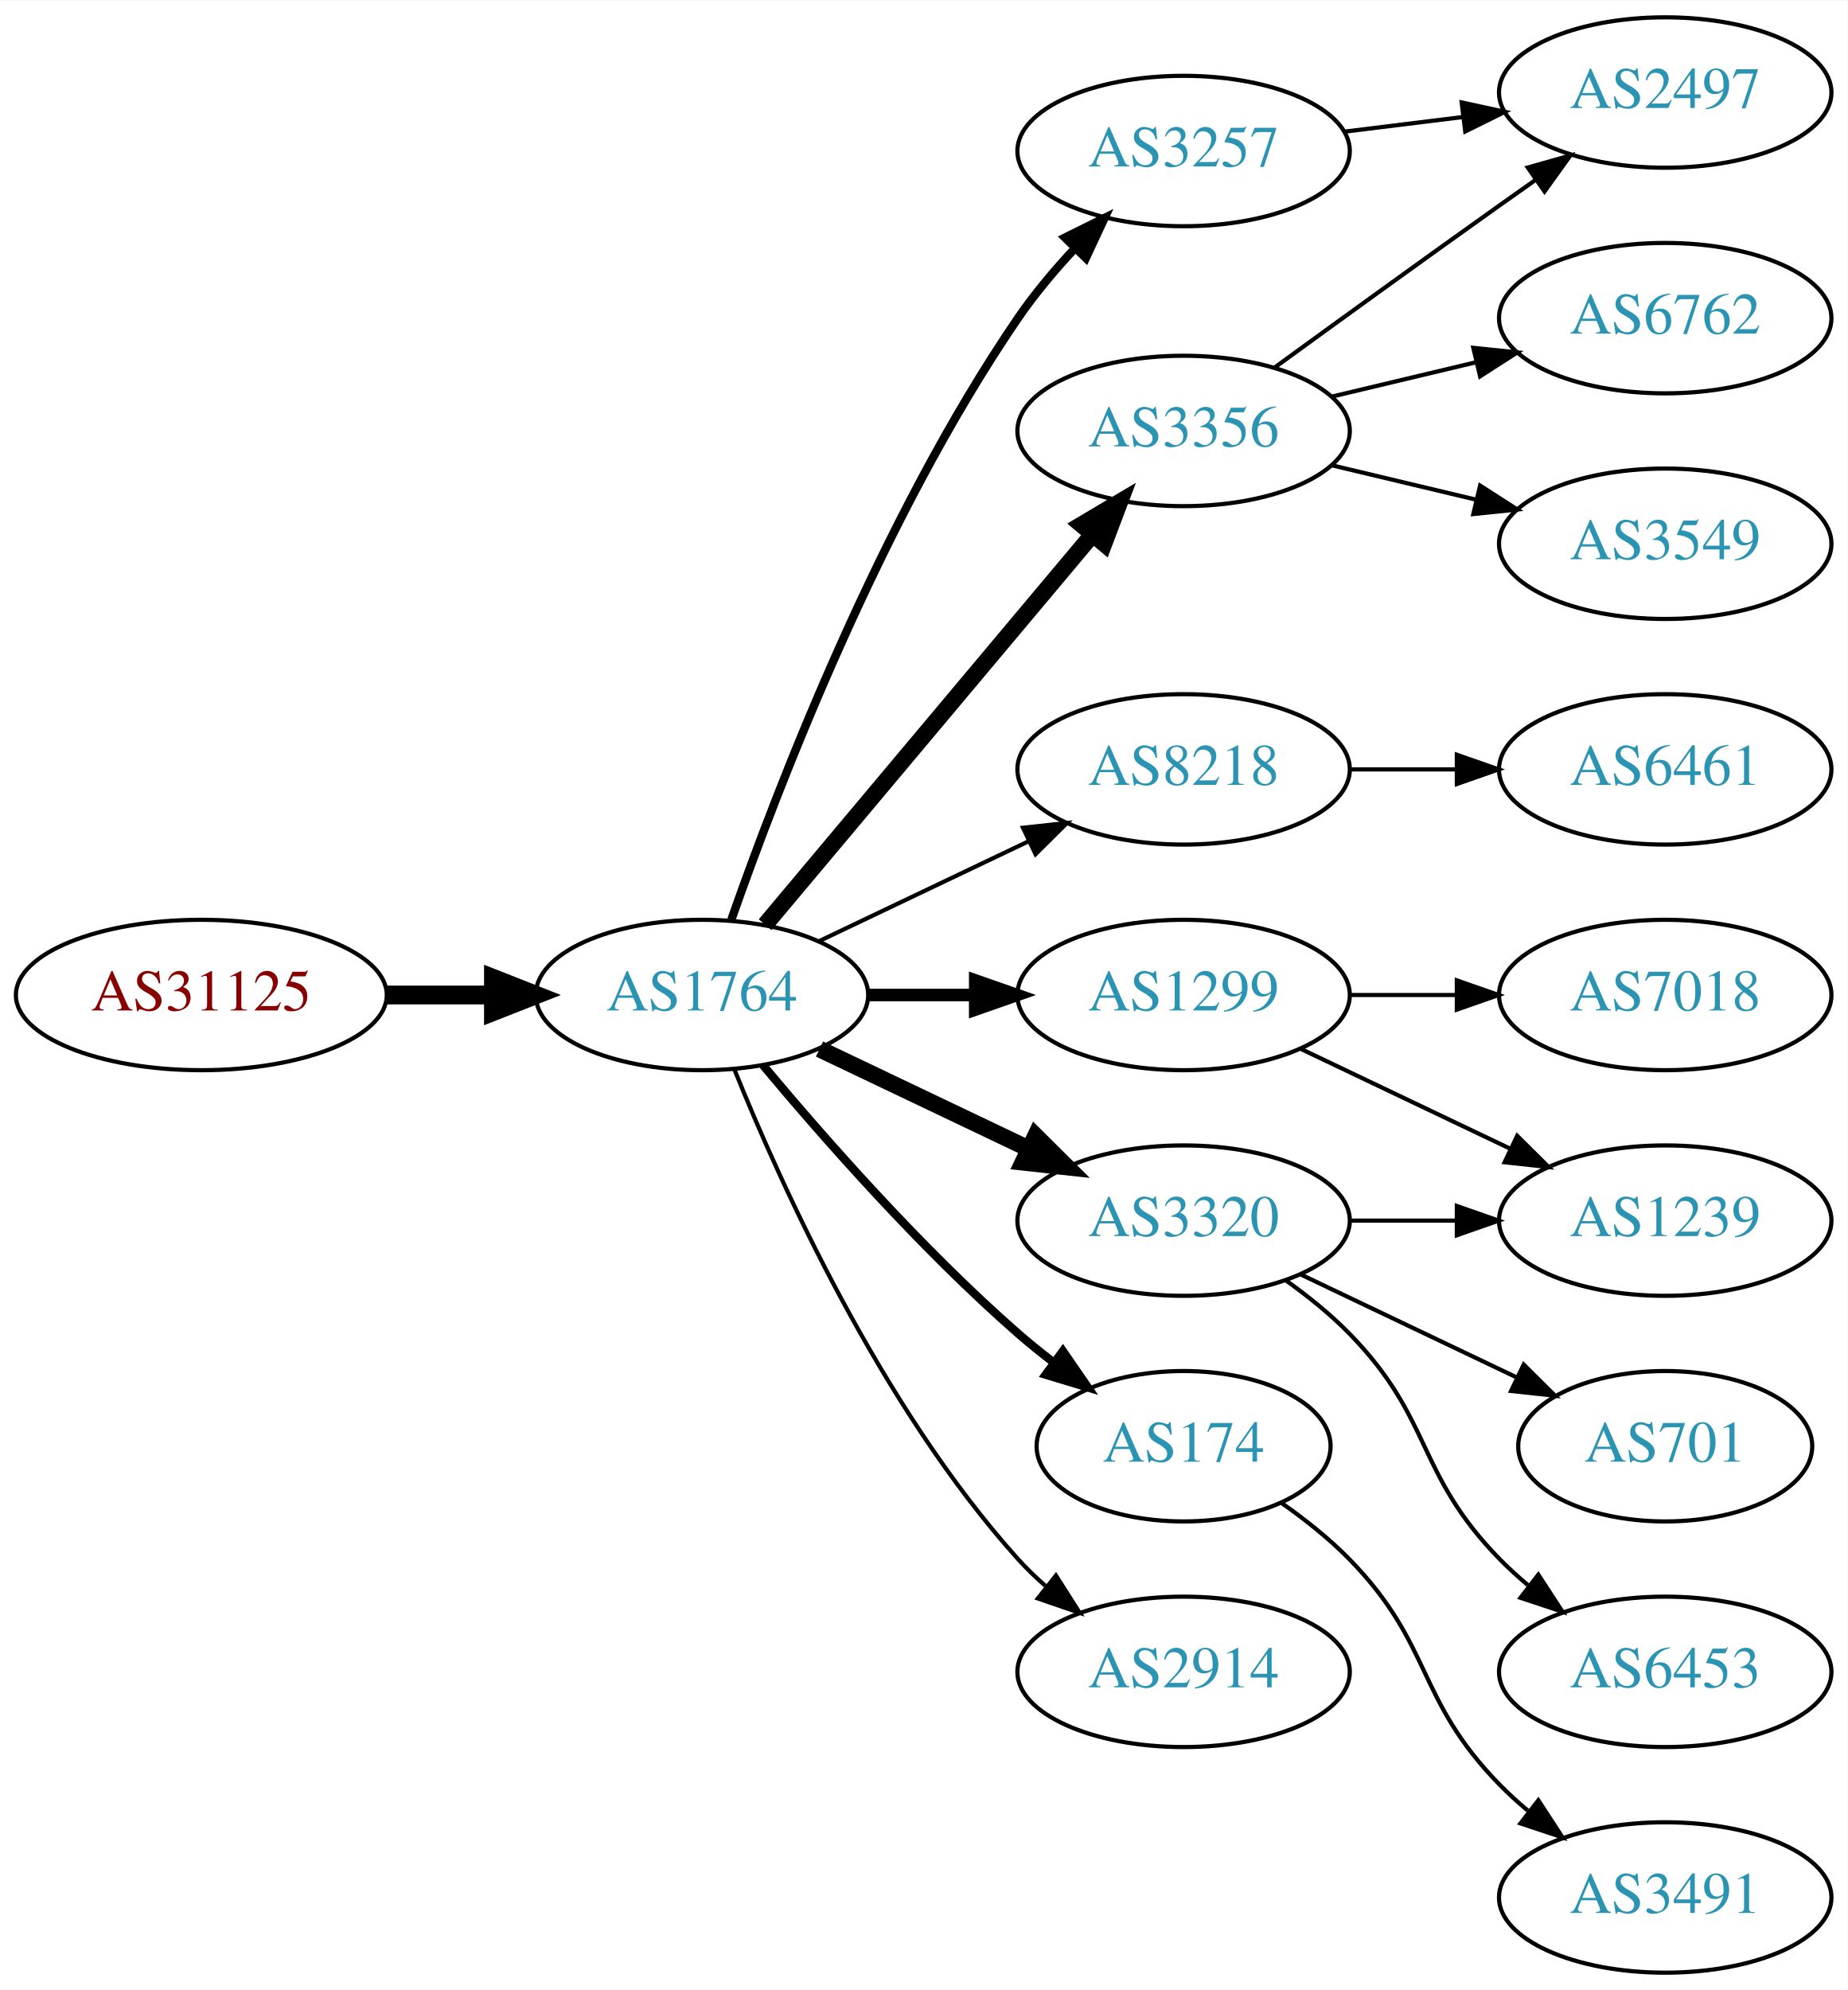
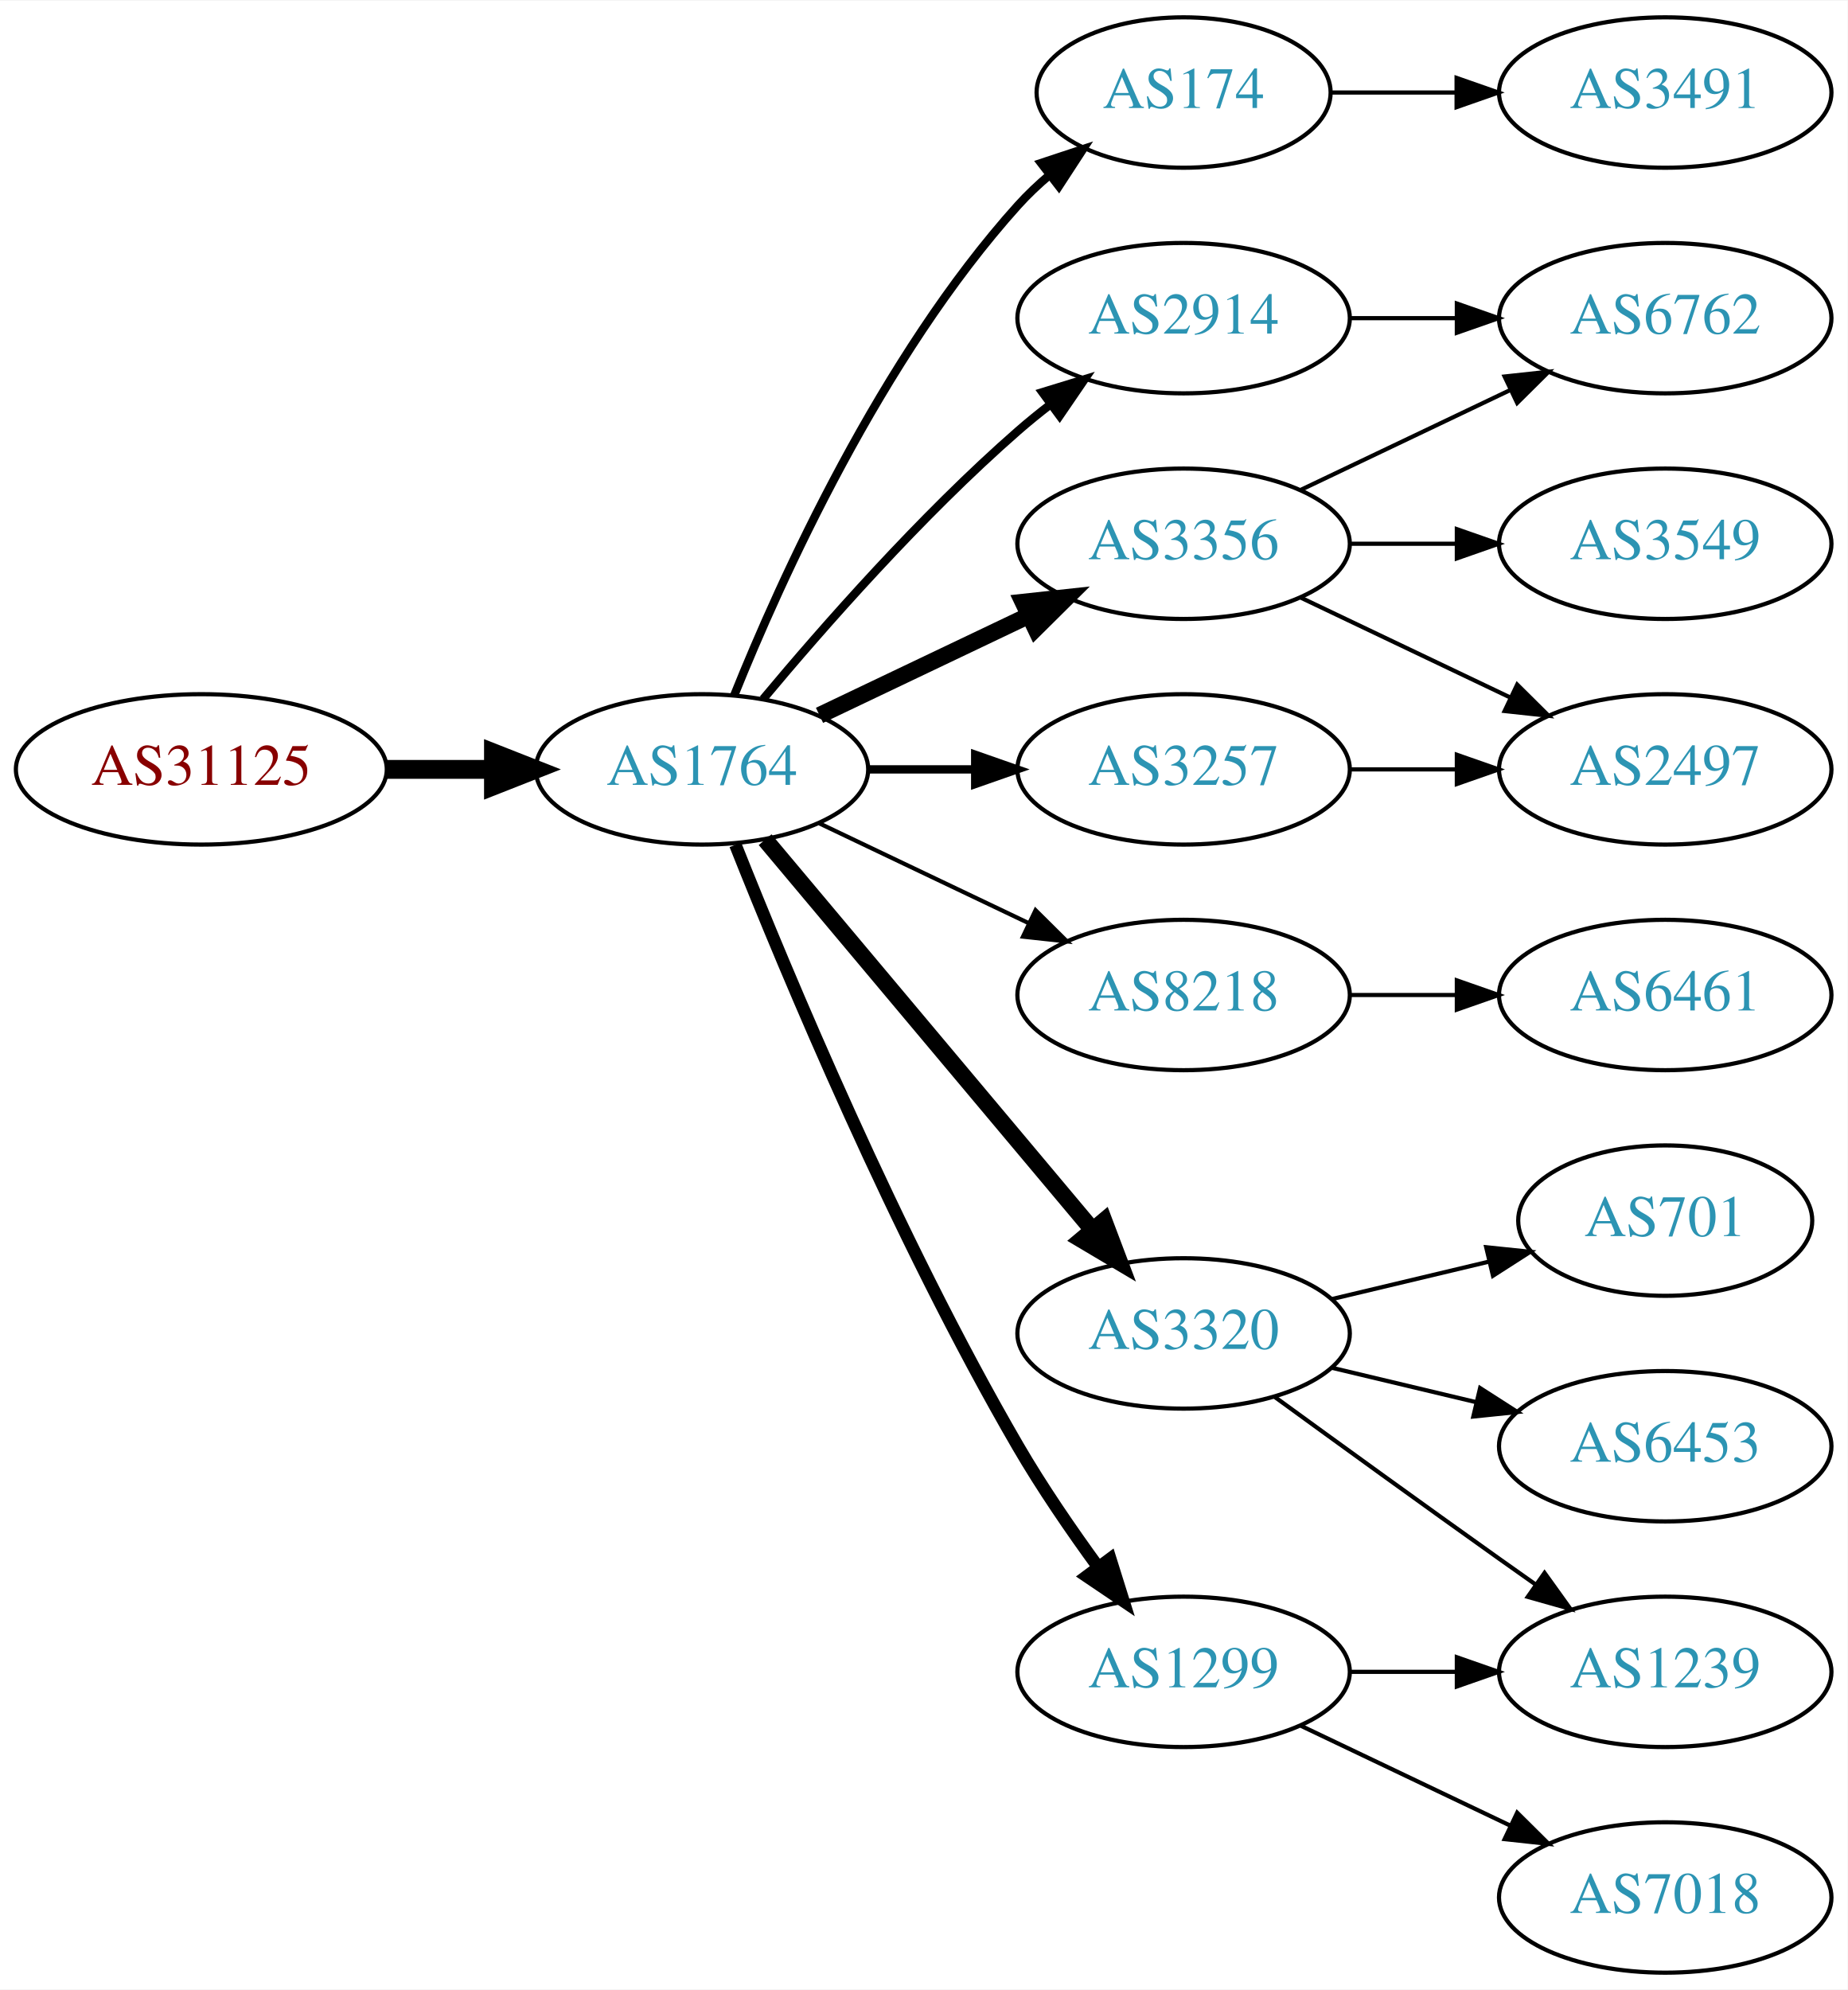
<svg xmlns="http://www.w3.org/2000/svg" xmlns:xlink="http://www.w3.org/1999/xlink" width="442pt" height="476pt" viewBox="0.00 0.00 442.27 476.00">
  <g id="graph0" class="graph" transform="scale(1 1) rotate(0) translate(4 472)">
    <polygon fill="white" stroke="none" points="-4,4 -4,-472 438.271,-472 438.271,4 -4,4" />
    <g id="node1" class="node">
      <g id="a_node1">
        <a xlink:href="/asn/31125" xlink:title="AS31125 ~ Linetec GmbH [AT]">
-           <ellipse fill="#ffffff" stroke="black" cx="44.196" cy="-234" rx="44.393" ry="18" />
-           <text text-anchor="middle" x="44.196" y="-230.3" font-family="Times,serif" font-size="14.00" fill="#880000">AS31125</text>
+           <ellipse fill="#ffffff" stroke="black" cx="44.196" cy="-288" rx="44.393" ry="18" />
+           <text text-anchor="middle" x="44.196" y="-284.3" font-family="Times,serif" font-size="14.00" fill="#880000">AS31125</text>
        </a>
      </g>
    </g>
    <g id="node2" class="node">
      <g id="a_node2">
        <a xlink:href="/asn/1764" xlink:title="AS1764 ~ NEXTLAYER-AS [AT]">
-           <ellipse fill="#ffffff" stroke="black" cx="164.039" cy="-234" rx="39.794" ry="18" />
-           <text text-anchor="middle" x="164.039" y="-230.3" font-family="Times,serif" font-size="14.00" fill="#2c94b3">AS1764</text>
+           <ellipse fill="#ffffff" stroke="black" cx="164.039" cy="-288" rx="39.794" ry="18" />
+           <text text-anchor="middle" x="164.039" y="-284.3" font-family="Times,serif" font-size="14.00" fill="#2c94b3">AS1764</text>
        </a>
      </g>
    </g>
    <g id="edge1" class="edge">
-       <path fill="none" stroke="black" stroke-width="4.5" d="M88.407,-234C96.72,-234 105.482,-234 113.965,-234" />
-       <polygon fill="black" stroke="black" stroke-width="4.5" points="114.123,-237.938 124.123,-234 114.123,-230.063 114.123,-237.938" />
+       <path fill="none" stroke="black" stroke-width="4.5" d="M88.407,-288C96.72,-288 105.482,-288 113.965,-288" />
+       <polygon fill="black" stroke="black" stroke-width="4.5" points="114.123,-291.938 124.123,-288 114.123,-284.063 114.123,-291.938" />
    </g>
    <g id="node3" class="node">
      <g id="a_node3">
-         <a xlink:href="/asn/1299" xlink:title="AS1299 ~ Telia Carrier [EU]">
-           <ellipse fill="#ffffff" stroke="black" cx="279.332" cy="-234" rx="39.794" ry="18" />
-           <text text-anchor="middle" x="279.332" y="-230.3" font-family="Times,serif" font-size="14.00" fill="#2c94b3">AS1299</text>
+         <a xlink:href="/asn/174" xlink:title="AS174 ~ Cogent Communications [US]">
+           <ellipse fill="#ffffff" stroke="black" cx="279.332" cy="-450" rx="35.194" ry="18" />
+           <text text-anchor="middle" x="279.332" y="-446.3" font-family="Times,serif" font-size="14.00" fill="#2c94b3">AS174</text>
        </a>
      </g>
    </g>
    <g id="edge2" class="edge">
-       <path fill="none" stroke="black" stroke-width="3" d="M203.711,-234C211.914,-234 220.678,-234 229.21,-234" />
-       <polygon fill="black" stroke="black" stroke-width="3" points="229.449,-237.5 239.449,-234 229.449,-230.5 229.449,-237.5" />
+       <path fill="none" stroke="black" stroke-width="2" d="M171.786,-305.787C182.837,-333.243 206.891,-386.578 239.685,-423 242.001,-425.572 244.606,-428.03 247.341,-430.343" />
+       <polygon fill="black" stroke="black" stroke-width="2" points="245.207,-433.117 255.264,-436.448 249.479,-427.572 245.207,-433.117" />
    </g>
    <g id="node4" class="node">
      <g id="a_node4">
-         <a xlink:href="/asn/3257" xlink:title="AS3257 ~ GTT [DE]">
-           <ellipse fill="#ffffff" stroke="black" cx="279.332" cy="-436" rx="39.794" ry="18" />
-           <text text-anchor="middle" x="279.332" y="-432.3" font-family="Times,serif" font-size="14.00" fill="#2c94b3">AS3257</text>
+         <a xlink:href="/asn/3356" xlink:title="AS3356 ~ Level 3 Parent, LLC [US]">
+           <ellipse fill="#ffffff" stroke="black" cx="279.332" cy="-342" rx="39.794" ry="18" />
+           <text text-anchor="middle" x="279.332" y="-338.3" font-family="Times,serif" font-size="14.00" fill="#2c94b3">AS3356</text>
        </a>
      </g>
    </g>
    <g id="edge3" class="edge">
-       <path fill="none" stroke="black" stroke-width="2" d="M171.083,-252.048C181.965,-283.106 206.813,-347.95 239.685,-396 243.641,-401.783 248.46,-407.501 253.334,-412.727" />
-       <polygon fill="black" stroke="black" stroke-width="2" points="250.929,-415.274 260.421,-419.981 255.936,-410.382 250.929,-415.274" />
+       <path fill="none" stroke="black" stroke-width="4" d="M192.175,-300.934C207.169,-308.081 225.99,-317.052 242.213,-324.785" />
+       <polygon fill="black" stroke="black" stroke-width="4" points="240.884,-328.028 251.417,-329.171 243.895,-321.709 240.884,-328.028" />
    </g>
    <g id="node5" class="node">
      <g id="a_node5">
-         <a xlink:href="/asn/3356" xlink:title="AS3356 ~ Level 3 Parent, LLC [US]">
-           <ellipse fill="#ffffff" stroke="black" cx="279.332" cy="-369" rx="39.794" ry="18" />
-           <text text-anchor="middle" x="279.332" y="-365.3" font-family="Times,serif" font-size="14.00" fill="#2c94b3">AS3356</text>
+         <a xlink:href="/asn/8218" xlink:title="AS8218 ~ legacy Neotelecoms [FR]">
+           <ellipse fill="#ffffff" stroke="black" cx="279.332" cy="-234" rx="39.794" ry="18" />
+           <text text-anchor="middle" x="279.332" y="-230.3" font-family="Times,serif" font-size="14.00" fill="#2c94b3">AS8218</text>
        </a>
      </g>
    </g>
    <g id="edge4" class="edge">
-       <path fill="none" stroke="black" stroke-width="4" d="M179.158,-250.825C198.833,-274.269 234.637,-316.934 257.415,-344.076" />
-       <polygon fill="black" stroke="black" stroke-width="4" points="254.925,-346.553 264.034,-351.963 260.287,-342.053 254.925,-346.553" />
+       <path fill="none" stroke="black" d="M192.175,-275.066C207.169,-267.919 225.99,-258.948 242.213,-251.215" />
+       <polygon fill="black" stroke="black" points="243.895,-254.291 251.417,-246.829 240.884,-247.972 243.895,-254.291" />
    </g>
    <g id="node6" class="node">
      <g id="a_node6">
-         <a xlink:href="/asn/8218" xlink:title="AS8218 ~ legacy Neotelecoms [FR]">
-           <ellipse fill="#ffffff" stroke="black" cx="279.332" cy="-288" rx="39.794" ry="18" />
-           <text text-anchor="middle" x="279.332" y="-284.3" font-family="Times,serif" font-size="14.00" fill="#2c94b3">AS8218</text>
+         <a xlink:href="/asn/3320" xlink:title="AS3320 ~ DTAG [DE]">
+           <ellipse fill="#ffffff" stroke="black" cx="279.332" cy="-153" rx="39.794" ry="18" />
+           <text text-anchor="middle" x="279.332" y="-149.3" font-family="Times,serif" font-size="14.00" fill="#2c94b3">AS3320</text>
        </a>
      </g>
    </g>
    <g id="edge5" class="edge">
-       <path fill="none" stroke="black" d="M192.175,-246.934C207.169,-254.081 225.99,-263.052 242.213,-270.785" />
-       <polygon fill="black" stroke="black" points="240.884,-274.028 251.417,-275.171 243.895,-267.709 240.884,-274.028" />
+       <path fill="none" stroke="black" stroke-width="4" d="M179.158,-271.175C198.833,-247.731 234.637,-205.066 257.415,-177.924" />
+       <polygon fill="black" stroke="black" stroke-width="4" points="260.287,-179.947 264.034,-170.037 254.925,-175.447 260.287,-179.947" />
    </g>
    <g id="node7" class="node">
      <g id="a_node7">
-         <a xlink:href="/asn/3320" xlink:title="AS3320 ~ DTAG [DE]">
-           <ellipse fill="#ffffff" stroke="black" cx="279.332" cy="-180" rx="39.794" ry="18" />
-           <text text-anchor="middle" x="279.332" y="-176.3" font-family="Times,serif" font-size="14.00" fill="#2c94b3">AS3320</text>
+         <a xlink:href="/asn/2914" xlink:title="AS2914 ~ NTT America, Inc. [US]">
+           <ellipse fill="#ffffff" stroke="black" cx="279.332" cy="-396" rx="39.794" ry="18" />
+           <text text-anchor="middle" x="279.332" y="-392.3" font-family="Times,serif" font-size="14.00" fill="#2c94b3">AS2914</text>
        </a>
      </g>
    </g>
    <g id="edge6" class="edge">
-       <path fill="none" stroke="black" stroke-width="4" d="M192.175,-221.066C207.169,-213.919 225.99,-204.948 242.213,-197.215" />
-       <polygon fill="black" stroke="black" stroke-width="4" points="243.895,-200.291 251.417,-192.829 240.884,-193.972 243.895,-200.291" />
+       <path fill="none" stroke="black" stroke-width="2" d="M178.669,-304.817C192.951,-321.929 216.498,-348.745 239.685,-369 242.151,-371.154 244.789,-373.294 247.487,-375.372" />
+       <polygon fill="black" stroke="black" stroke-width="2" points="245.512,-378.264 255.641,-381.37 249.66,-372.625 245.512,-378.264" />
    </g>
    <g id="node8" class="node">
      <g id="a_node8">
-         <a xlink:href="/asn/174" xlink:title="AS174 ~ Cogent Communications [US]">
-           <ellipse fill="#ffffff" stroke="black" cx="279.332" cy="-126" rx="35.194" ry="18" />
-           <text text-anchor="middle" x="279.332" y="-122.3" font-family="Times,serif" font-size="14.00" fill="#2c94b3">AS174</text>
+         <a xlink:href="/asn/1299" xlink:title="AS1299 ~ Telia Carrier [EU]">
+           <ellipse fill="#ffffff" stroke="black" cx="279.332" cy="-72" rx="39.794" ry="18" />
+           <text text-anchor="middle" x="279.332" y="-68.3" font-family="Times,serif" font-size="14.00" fill="#2c94b3">AS1299</text>
        </a>
      </g>
    </g>
    <g id="edge7" class="edge">
-       <path fill="none" stroke="black" stroke-width="2" d="M178.669,-217.183C192.951,-200.071 216.498,-173.255 239.685,-153 242.355,-150.668 245.228,-148.352 248.158,-146.114" />
-       <polygon fill="black" stroke="black" stroke-width="2" points="250.436,-148.784 256.449,-140.061 246.309,-143.13 250.436,-148.784" />
+       <path fill="none" stroke="black" stroke-width="3" d="M172.042,-269.949C184.169,-239.43 210.587,-176.067 239.685,-126 245.392,-116.181 252.43,-105.922 258.929,-97.016" />
+       <polygon fill="black" stroke="black" stroke-width="3" points="261.77,-99.061 264.934,-88.95 256.155,-94.881 261.77,-99.061" />
    </g>
    <g id="node9" class="node">
      <g id="a_node9">
-         <a xlink:href="/asn/2914" xlink:title="AS2914 ~ NTT America, Inc. [US]">
-           <ellipse fill="#ffffff" stroke="black" cx="279.332" cy="-72" rx="39.794" ry="18" />
-           <text text-anchor="middle" x="279.332" y="-68.3" font-family="Times,serif" font-size="14.00" fill="#2c94b3">AS2914</text>
+         <a xlink:href="/asn/3257" xlink:title="AS3257 ~ GTT [DE]">
+           <ellipse fill="#ffffff" stroke="black" cx="279.332" cy="-288" rx="39.794" ry="18" />
+           <text text-anchor="middle" x="279.332" y="-284.3" font-family="Times,serif" font-size="14.00" fill="#2c94b3">AS3257</text>
        </a>
      </g>
    </g>
    <g id="edge8" class="edge">
-       <path fill="none" stroke="black" d="M171.786,-216.213C182.837,-188.757 206.891,-135.422 239.685,-99 241.688,-96.776 243.906,-94.637 246.239,-92.603" />
-       <polygon fill="black" stroke="black" points="248.769,-95.065 254.458,-86.127 244.437,-89.567 248.769,-95.065" />
+       <path fill="none" stroke="black" stroke-width="2" d="M203.711,-288C211.914,-288 220.678,-288 229.21,-288" />
+       <polygon fill="black" stroke="black" stroke-width="2" points="229.449,-291.5 239.449,-288 229.449,-284.5 229.449,-291.5" />
+     </g>
+     <g id="node18" class="node">
+       <g id="a_node18">
+         <a xlink:href="/asn/3491" xlink:title="AS3491 ~ PCCW Global, Inc. [US]">
+           <ellipse fill="#ffffff" stroke="black" cx="394.625" cy="-450" rx="39.794" ry="18" />
+           <text text-anchor="middle" x="394.625" y="-446.3" font-family="Times,serif" font-size="14.00" fill="#2c94b3">AS3491</text>
+         </a>
+       </g>
+     </g>
+     <g id="edge20" class="edge">
+       <path fill="none" stroke="black" d="M314.631,-450C324.008,-450 334.358,-450 344.393,-450" />
+       <polygon fill="black" stroke="black" points="344.681,-453.5 354.681,-450 344.681,-446.5 344.681,-453.5" />
+     </g>
+     <g id="node14" class="node">
+       <g id="a_node14">
+         <a xlink:href="/asn/6762" xlink:title="AS6762 ~ TELECOM ITALIA SPARKLE S.p.A. [IT]">
+           <ellipse fill="#ffffff" stroke="black" cx="394.625" cy="-396" rx="39.794" ry="18" />
+           <text text-anchor="middle" x="394.625" y="-392.3" font-family="Times,serif" font-size="14.00" fill="#2c94b3">AS6762</text>
+         </a>
+       </g>
+     </g>
+     <g id="edge15" class="edge">
+       <path fill="none" stroke="black" d="M307.468,-354.934C322.462,-362.081 341.283,-371.052 357.506,-378.785" />
+       <polygon fill="black" stroke="black" points="356.177,-382.028 366.71,-383.171 359.188,-375.709 356.177,-382.028" />
    </g>
    <g id="node15" class="node">
      <g id="a_node15">
+         <a xlink:href="/asn/3549" xlink:title="AS3549 ~ Level 3 Parent, LLC [US]">
+           <ellipse fill="#ffffff" stroke="black" cx="394.625" cy="-342" rx="39.794" ry="18" />
+           <text text-anchor="middle" x="394.625" y="-338.3" font-family="Times,serif" font-size="14.00" fill="#2c94b3">AS3549</text>
+         </a>
+       </g>
+     </g>
+     <g id="edge14" class="edge">
+       <path fill="none" stroke="black" d="M319.004,-342C327.207,-342 335.971,-342 344.503,-342" />
+       <polygon fill="black" stroke="black" points="344.742,-345.5 354.742,-342 344.742,-338.5 344.742,-345.5" />
+     </g>
+     <g id="node16" class="node">
+       <g id="a_node16">
+         <a xlink:href="/asn/2497" xlink:title="AS2497 ~ Internet Initiative Japan Inc. [JP]">
+           <ellipse fill="#ffffff" stroke="black" cx="394.625" cy="-288" rx="39.794" ry="18" />
+           <text text-anchor="middle" x="394.625" y="-284.3" font-family="Times,serif" font-size="14.00" fill="#2c94b3">AS2497</text>
+         </a>
+       </g>
+     </g>
+     <g id="edge16" class="edge">
+       <path fill="none" stroke="black" d="M307.468,-329.066C322.462,-321.919 341.283,-312.948 357.506,-305.215" />
+       <polygon fill="black" stroke="black" points="359.188,-308.291 366.71,-300.829 356.177,-301.972 359.188,-308.291" />
+     </g>
+     <g id="node10" class="node">
+       <g id="a_node10">
+         <a xlink:href="/asn/6461" xlink:title="AS6461 ~ ZAYO-6461 [US]">
+           <ellipse fill="#ffffff" stroke="black" cx="394.625" cy="-234" rx="39.794" ry="18" />
+           <text text-anchor="middle" x="394.625" y="-230.3" font-family="Times,serif" font-size="14.00" fill="#2c94b3">AS6461</text>
+         </a>
+       </g>
+     </g>
+     <g id="edge9" class="edge">
+       <path fill="none" stroke="black" d="M319.004,-234C327.207,-234 335.971,-234 344.503,-234" />
+       <polygon fill="black" stroke="black" points="344.742,-237.5 354.742,-234 344.742,-230.5 344.742,-237.5" />
+     </g>
+     <g id="node11" class="node">
+       <g id="a_node11">
+         <a xlink:href="/asn/701" xlink:title="AS701 ~ UUNET [US]">
+           <ellipse fill="#ffffff" stroke="black" cx="394.625" cy="-180" rx="35.194" ry="18" />
+           <text text-anchor="middle" x="394.625" y="-176.3" font-family="Times,serif" font-size="14.00" fill="#2c94b3">AS701</text>
+         </a>
+       </g>
+     </g>
+     <g id="edge10" class="edge">
+       <path fill="none" stroke="black" d="M314.939,-161.248C326.733,-164.058 340.038,-167.229 352.306,-170.153" />
+       <polygon fill="black" stroke="black" points="351.772,-173.624 362.311,-172.537 353.394,-166.814 351.772,-173.624" />
+     </g>
+     <g id="node12" class="node">
+       <g id="a_node12">
+         <a xlink:href="/asn/6453" xlink:title="AS6453 ~ TATA COMMUNICATIONS (AMERICA) INC [US]">
+           <ellipse fill="#ffffff" stroke="black" cx="394.625" cy="-126" rx="39.794" ry="18" />
+           <text text-anchor="middle" x="394.625" y="-122.3" font-family="Times,serif" font-size="14.00" fill="#2c94b3">AS6453</text>
+         </a>
+       </g>
+     </g>
+     <g id="edge11" class="edge">
+       <path fill="none" stroke="black" d="M314.939,-144.752C325.81,-142.162 337.964,-139.265 349.407,-136.538" />
+       <polygon fill="black" stroke="black" points="350.313,-139.92 359.229,-134.197 348.69,-133.111 350.313,-139.92" />
+     </g>
+     <g id="node13" class="node">
+       <g id="a_node13">
        <a xlink:href="/asn/1239" xlink:title="AS1239 ~ Sprint [US]">
-           <ellipse fill="#ffffff" stroke="black" cx="394.625" cy="-180" rx="39.794" ry="18" />
-           <text text-anchor="middle" x="394.625" y="-176.3" font-family="Times,serif" font-size="14.00" fill="#2c94b3">AS1239</text>
-         </a>
-       </g>
+           <ellipse fill="#ffffff" stroke="black" cx="394.625" cy="-72" rx="39.794" ry="18" />
+           <text text-anchor="middle" x="394.625" y="-68.3" font-family="Times,serif" font-size="14.00" fill="#2c94b3">AS1239</text>
+         </a>
+       </g>
+     </g>
+     <g id="edge12" class="edge">
+       <path fill="none" stroke="black" d="M301.18,-137.778C316.114,-126.909 336.727,-111.975 354.978,-99 357.799,-96.995 360.742,-94.915 363.69,-92.841" />
+       <polygon fill="black" stroke="black" points="365.736,-95.681 371.914,-87.074 361.717,-89.95 365.736,-95.681" />
+     </g>
+     <g id="edge13" class="edge">
+       <path fill="none" stroke="black" d="M319.004,-396C327.207,-396 335.971,-396 344.503,-396" />
+       <polygon fill="black" stroke="black" points="344.742,-399.5 354.742,-396 344.742,-392.5 344.742,-399.5" />
    </g>
    <g id="edge18" class="edge">
-       <path fill="none" stroke="black" d="M307.468,-221.066C322.462,-213.919 341.283,-204.948 357.506,-197.215" />
-       <polygon fill="black" stroke="black" points="359.188,-200.291 366.71,-192.829 356.177,-193.972 359.188,-200.291" />
+       <path fill="none" stroke="black" d="M319.004,-72C327.207,-72 335.971,-72 344.503,-72" />
+       <polygon fill="black" stroke="black" points="344.742,-75.5 354.742,-72 344.742,-68.5 344.742,-75.5" />
    </g>
    <g id="node17" class="node">
      <g id="a_node17">
        <a xlink:href="/asn/7018" xlink:title="AS7018 ~ AT&amp;T Services, Inc. [US]">
-           <ellipse fill="#ffffff" stroke="black" cx="394.625" cy="-234" rx="39.794" ry="18" />
-           <text text-anchor="middle" x="394.625" y="-230.3" font-family="Times,serif" font-size="14.00" fill="#2c94b3">AS7018</text>
+           <ellipse fill="#ffffff" stroke="black" cx="394.625" cy="-18" rx="39.794" ry="18" />
+           <text text-anchor="middle" x="394.625" y="-14.3" font-family="Times,serif" font-size="14.00" fill="#2c94b3">AS7018</text>
        </a>
      </g>
    </g>
    <g id="edge17" class="edge">
-       <path fill="none" stroke="black" d="M319.004,-234C327.207,-234 335.971,-234 344.503,-234" />
-       <polygon fill="black" stroke="black" points="344.742,-237.5 354.742,-234 344.742,-230.5 344.742,-237.5" />
-     </g>
-     <g id="node10" class="node">
-       <g id="a_node10">
-         <a xlink:href="/asn/2497" xlink:title="AS2497 ~ Internet Initiative Japan Inc. [JP]">
-           <ellipse fill="#ffffff" stroke="black" cx="394.625" cy="-450" rx="39.794" ry="18" />
-           <text text-anchor="middle" x="394.625" y="-446.3" font-family="Times,serif" font-size="14.00" fill="#2c94b3">AS2497</text>
-         </a>
-       </g>
-     </g>
-     <g id="edge9" class="edge">
-       <path fill="none" stroke="black" d="M317.742,-440.623C326.83,-441.746 336.667,-442.962 346.152,-444.134" />
-       <polygon fill="black" stroke="black" points="345.9,-447.629 356.254,-445.382 346.758,-440.682 345.9,-447.629" />
-     </g>
-     <g id="edge11" class="edge">
-       <path fill="none" stroke="black" d="M301.18,-384.222C316.114,-395.091 336.727,-410.025 354.978,-423 357.799,-425.005 360.742,-427.085 363.69,-429.159" />
-       <polygon fill="black" stroke="black" points="361.717,-432.05 371.914,-434.926 365.736,-426.319 361.717,-432.05" />
-     </g>
-     <g id="node11" class="node">
-       <g id="a_node11">
-         <a xlink:href="/asn/3549" xlink:title="AS3549 ~ Level 3 Parent, LLC [US]">
-           <ellipse fill="#ffffff" stroke="black" cx="394.625" cy="-342" rx="39.794" ry="18" />
-           <text text-anchor="middle" x="394.625" y="-338.3" font-family="Times,serif" font-size="14.00" fill="#2c94b3">AS3549</text>
-         </a>
-       </g>
-     </g>
-     <g id="edge10" class="edge">
-       <path fill="none" stroke="black" d="M314.939,-360.752C325.81,-358.162 337.964,-355.265 349.407,-352.538" />
-       <polygon fill="black" stroke="black" points="350.313,-355.92 359.229,-350.197 348.69,-349.111 350.313,-355.92" />
-     </g>
-     <g id="node12" class="node">
-       <g id="a_node12">
-         <a xlink:href="/asn/6762" xlink:title="AS6762 ~ TELECOM ITALIA SPARKLE S.p.A. [IT]">
-           <ellipse fill="#ffffff" stroke="black" cx="394.625" cy="-396" rx="39.794" ry="18" />
-           <text text-anchor="middle" x="394.625" y="-392.3" font-family="Times,serif" font-size="14.00" fill="#2c94b3">AS6762</text>
-         </a>
-       </g>
-     </g>
-     <g id="edge12" class="edge">
-       <path fill="none" stroke="black" d="M314.939,-377.248C325.81,-379.838 337.964,-382.735 349.407,-385.462" />
-       <polygon fill="black" stroke="black" points="348.69,-388.889 359.229,-387.803 350.313,-382.08 348.69,-388.889" />
-     </g>
-     <g id="node13" class="node">
-       <g id="a_node13">
-         <a xlink:href="/asn/6461" xlink:title="AS6461 ~ Zayo Bandwidth [US]">
-           <ellipse fill="#ffffff" stroke="black" cx="394.625" cy="-288" rx="39.794" ry="18" />
-           <text text-anchor="middle" x="394.625" y="-284.3" font-family="Times,serif" font-size="14.00" fill="#2c94b3">AS6461</text>
-         </a>
-       </g>
-     </g>
-     <g id="edge13" class="edge">
+       <path fill="none" stroke="black" d="M307.468,-59.066C322.462,-51.919 341.283,-42.948 357.506,-35.215" />
+       <polygon fill="black" stroke="black" points="359.188,-38.291 366.71,-30.829 356.177,-31.972 359.188,-38.291" />
+     </g>
+     <g id="edge19" class="edge">
      <path fill="none" stroke="black" d="M319.004,-288C327.207,-288 335.971,-288 344.503,-288" />
      <polygon fill="black" stroke="black" points="344.742,-291.5 354.742,-288 344.742,-284.5 344.742,-291.5" />
    </g>
-     <g id="node14" class="node">
-       <g id="a_node14">
-         <a xlink:href="/asn/6453" xlink:title="AS6453 ~ TATA COMMUNICATIONS (AMERICA) INC [US]">
-           <ellipse fill="#ffffff" stroke="black" cx="394.625" cy="-72" rx="39.794" ry="18" />
-           <text text-anchor="middle" x="394.625" y="-68.3" font-family="Times,serif" font-size="14.00" fill="#2c94b3">AS6453</text>
-         </a>
-       </g>
-     </g>
-     <g id="edge14" class="edge">
-       <path fill="none" stroke="black" d="M303.926,-165.611C309.182,-161.852 314.513,-157.563 318.978,-153 339.151,-132.383 334.806,-119.617 354.978,-99 357.071,-96.861 359.354,-94.782 361.731,-92.79" />
-       <polygon fill="black" stroke="black" points="364.249,-95.268 370.031,-86.389 359.974,-89.725 364.249,-95.268" />
-     </g>
-     <g id="edge15" class="edge">
-       <path fill="none" stroke="black" d="M319.004,-180C327.207,-180 335.971,-180 344.503,-180" />
-       <polygon fill="black" stroke="black" points="344.742,-183.5 354.742,-180 344.742,-176.5 344.742,-183.5" />
-     </g>
-     <g id="node16" class="node">
-       <g id="a_node16">
-         <a xlink:href="/asn/701" xlink:title="AS701 ~ UUNET [US]">
-           <ellipse fill="#ffffff" stroke="black" cx="394.625" cy="-126" rx="35.194" ry="18" />
-           <text text-anchor="middle" x="394.625" y="-122.3" font-family="Times,serif" font-size="14.00" fill="#2c94b3">AS701</text>
-         </a>
-       </g>
-     </g>
-     <g id="edge16" class="edge">
-       <path fill="none" stroke="black" d="M307.468,-167.066C322.9,-159.71 342.385,-150.423 358.92,-142.541" />
-       <polygon fill="black" stroke="black" points="360.741,-145.551 368.262,-138.089 357.729,-139.232 360.741,-145.551" />
-     </g>
-     <g id="node18" class="node">
-       <g id="a_node18">
-         <a xlink:href="/asn/3491" xlink:title="AS3491 ~ PCCW Global, Inc. [US]">
-           <ellipse fill="#ffffff" stroke="black" cx="394.625" cy="-18" rx="39.794" ry="18" />
-           <text text-anchor="middle" x="394.625" y="-14.3" font-family="Times,serif" font-size="14.00" fill="#2c94b3">AS3491</text>
-         </a>
-       </g>
-     </g>
-     <g id="edge19" class="edge">
-       <path fill="none" stroke="black" d="M302.714,-112.468C308.356,-108.51 314.17,-103.914 318.978,-99 339.151,-78.383 334.806,-65.617 354.978,-45 357.071,-42.861 359.354,-40.782 361.731,-38.79" />
-       <polygon fill="black" stroke="black" points="364.249,-41.268 370.031,-32.389 359.974,-35.725 364.249,-41.268" />
-     </g>
  </g>
</svg>
